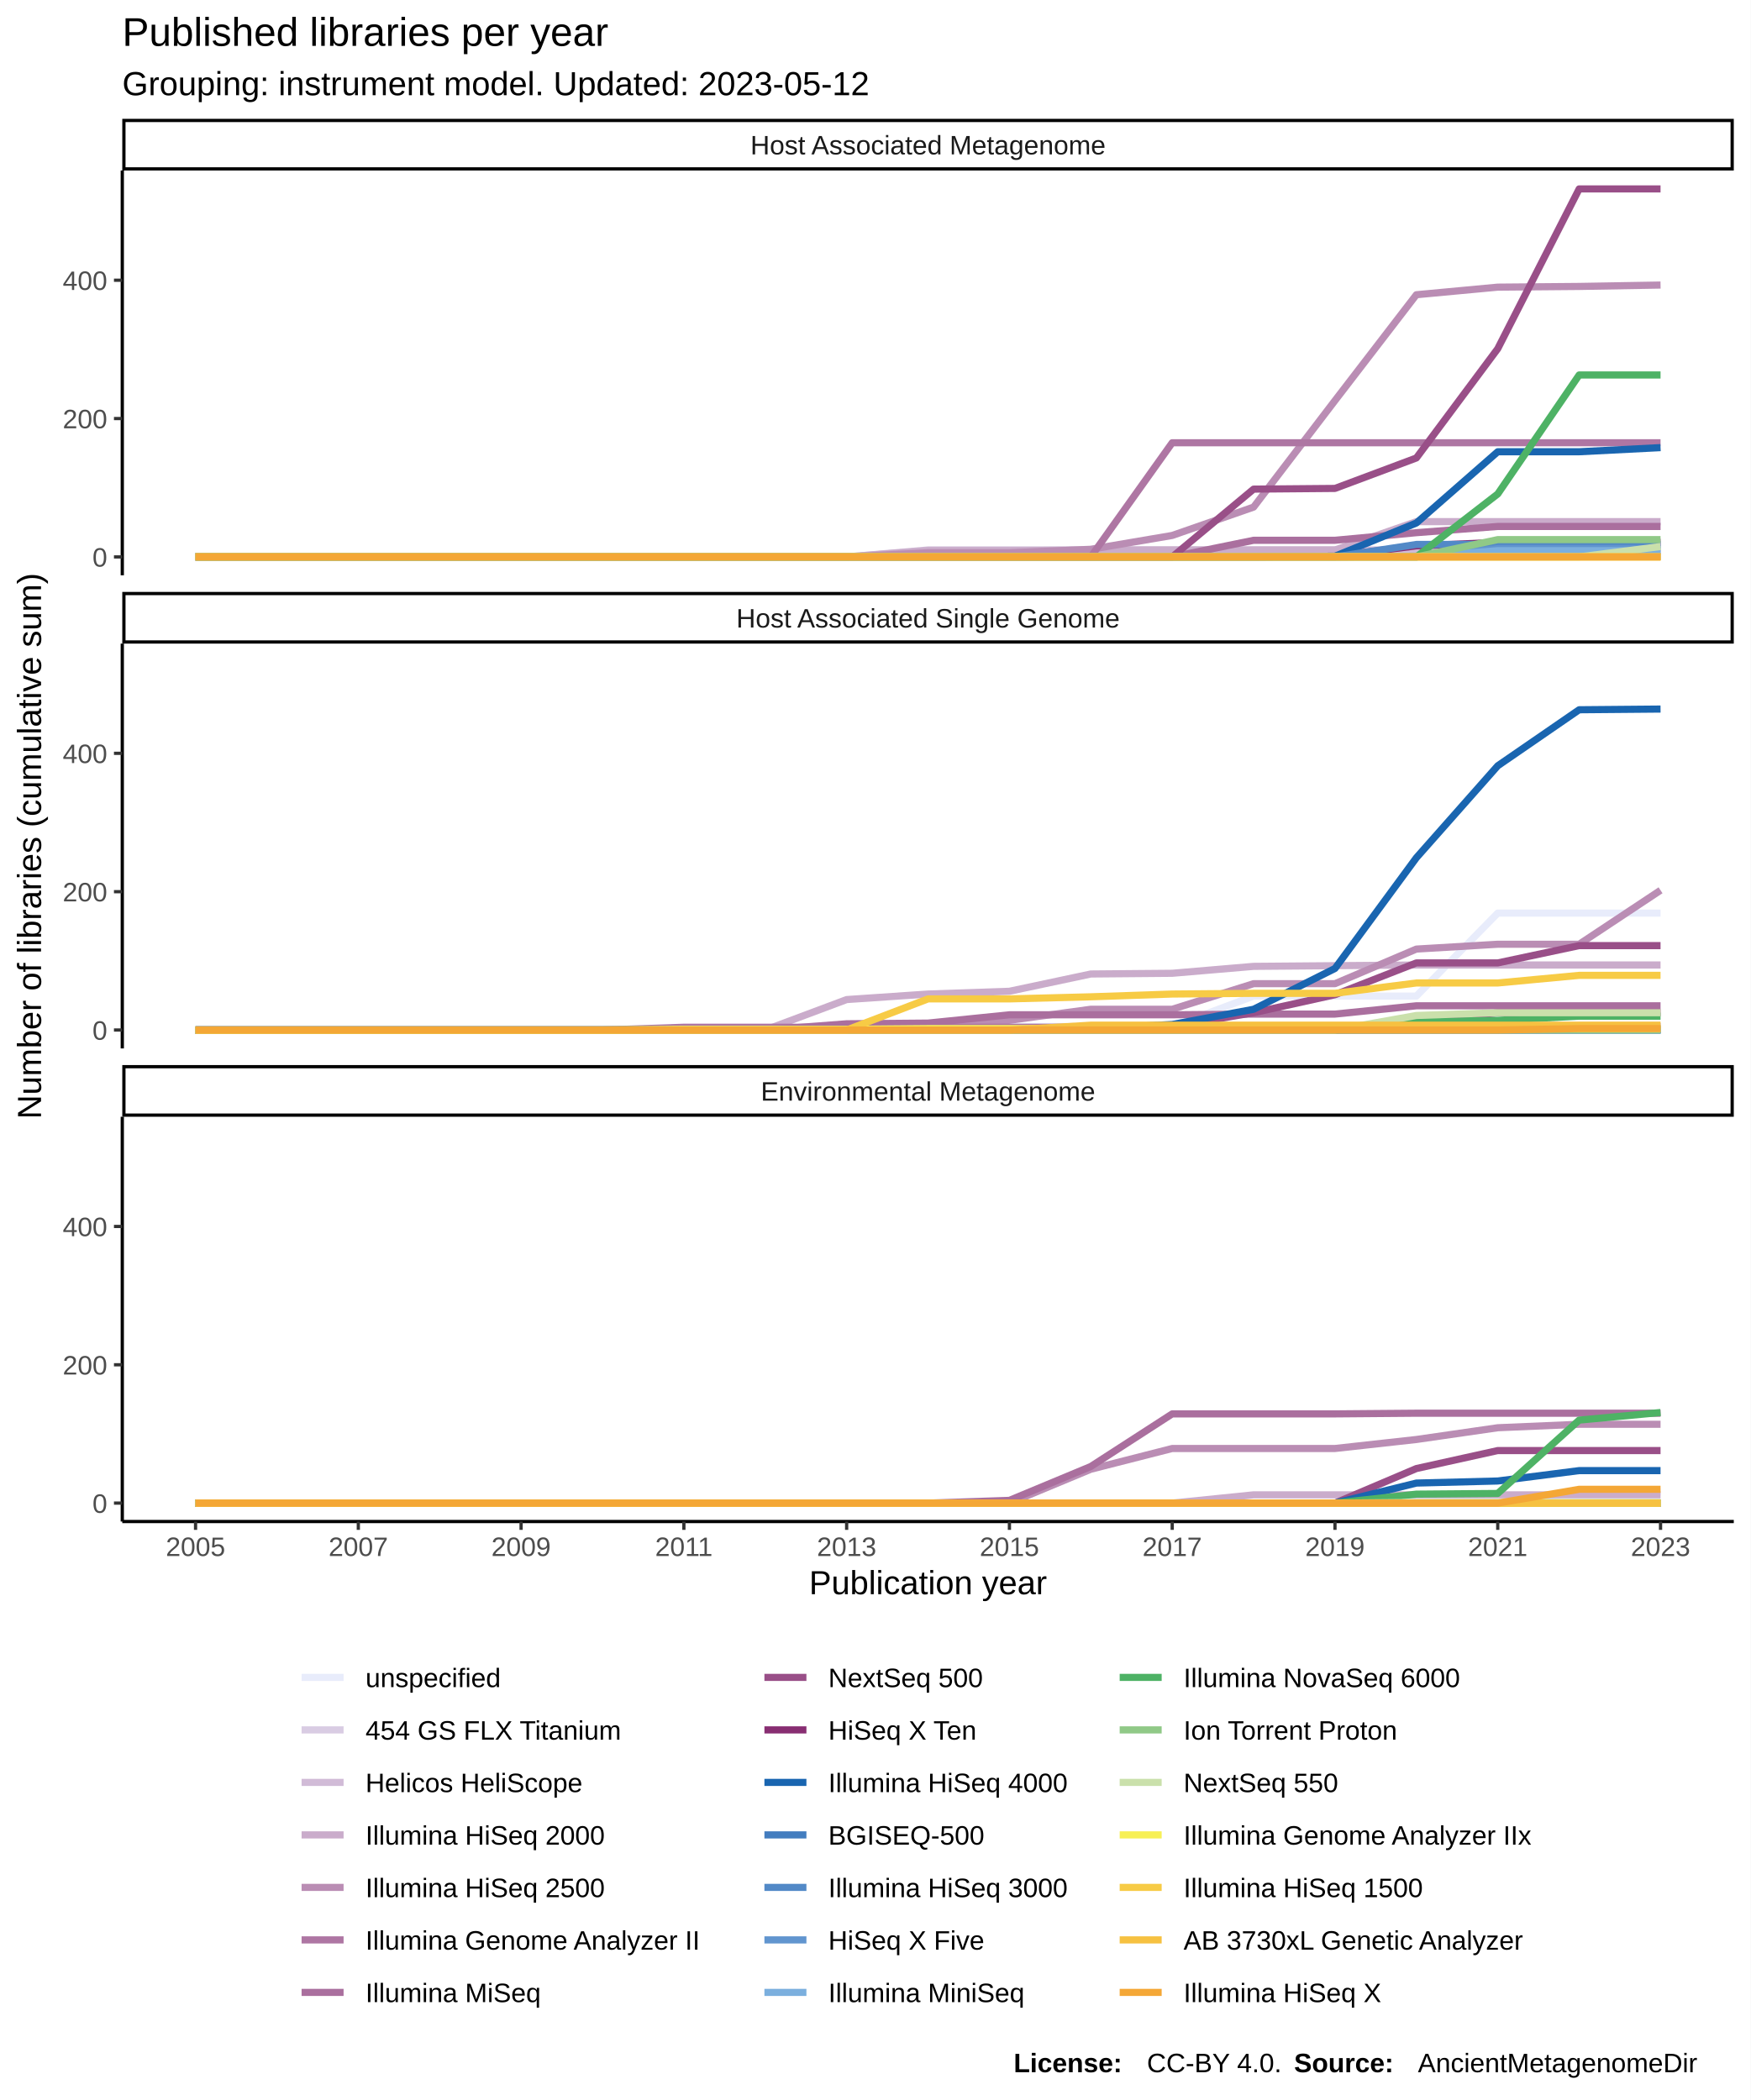
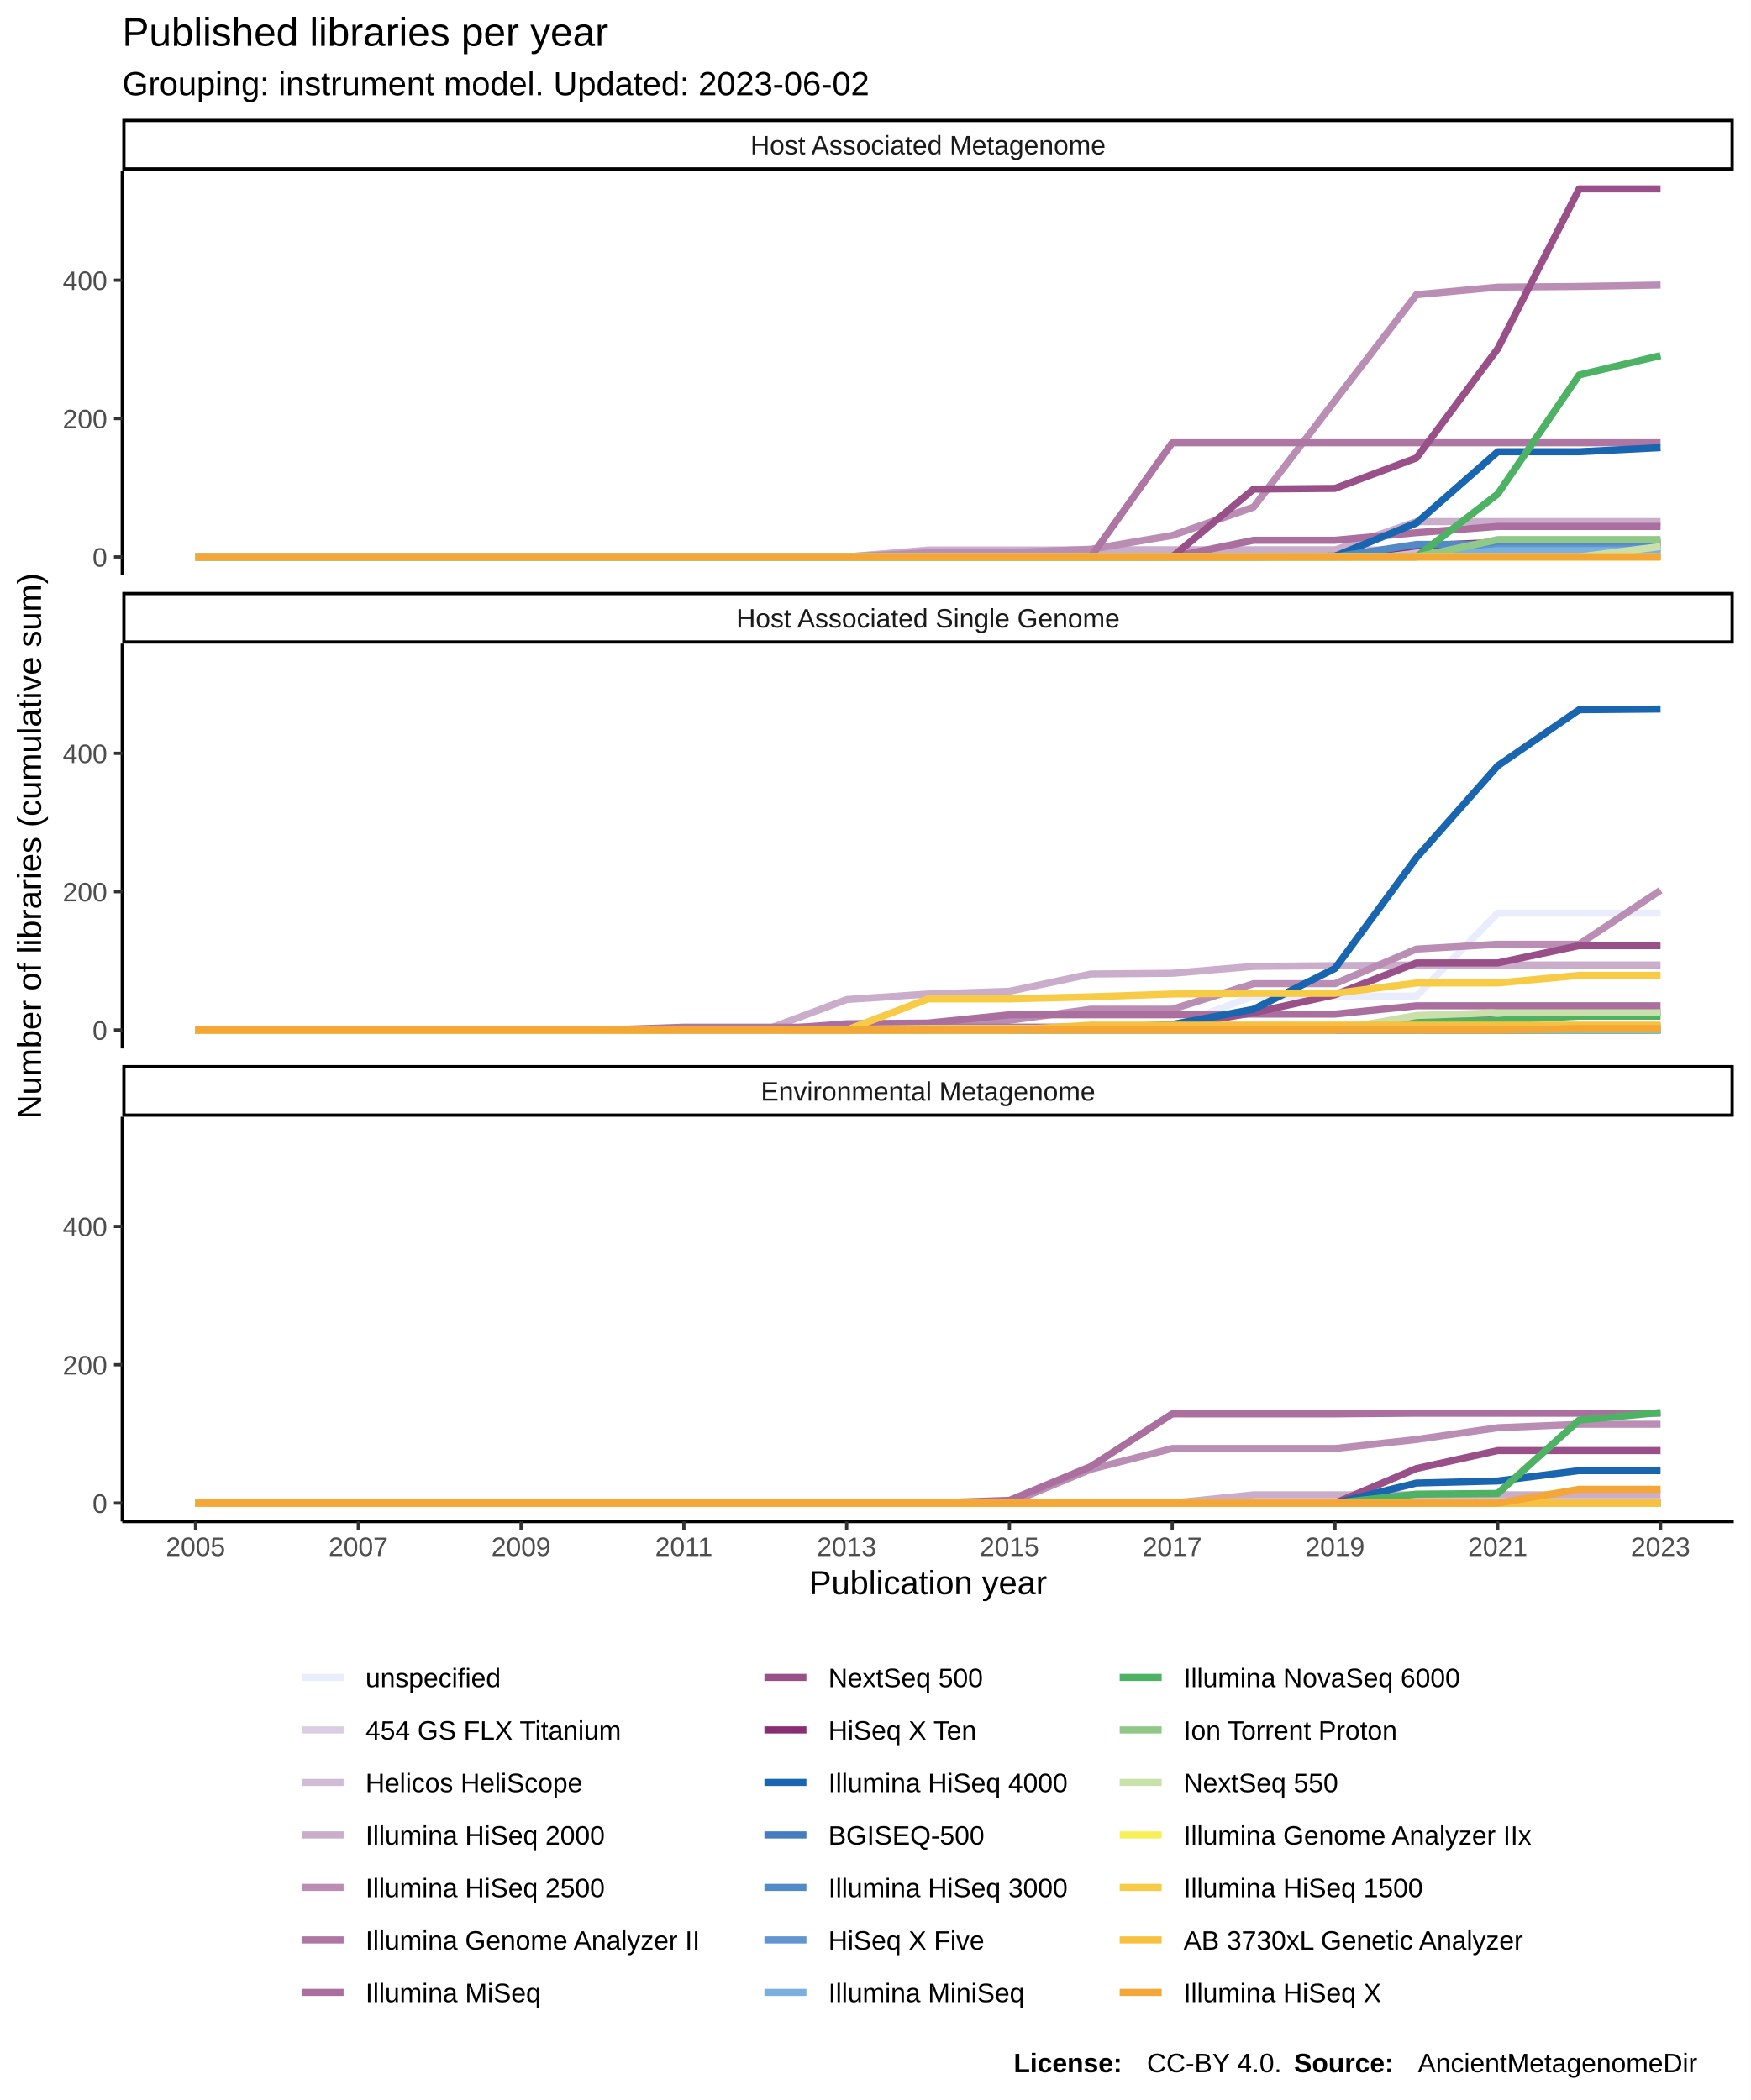
<svg xmlns="http://www.w3.org/2000/svg" class="svglite" width="576.00pt" height="691.20pt" viewBox="0 0 576.00 691.20">
  <defs>
    <style type="text/css">
    .svglite line, .svglite polyline, .svglite polygon, .svglite path, .svglite rect, .svglite circle {
      fill: none;
      stroke: #000000;
      stroke-linecap: round;
      stroke-linejoin: round;
      stroke-miterlimit: 10.00;
    }
  </style>
  </defs>
  <rect width="100%" height="100%" style="stroke: none; fill: #FFFFFF;" />
  <defs>
    <clipPath id="cpMC4wMHw1NzYuMDB8MC4wMHw2OTEuMjA=">
      <rect x="0.00" y="0.00" width="576.00" height="691.20" />
    </clipPath>
  </defs>
  <g clip-path="url(#cpMC4wMHw1NzYuMDB8MC4wMHw2OTEuMjA=)">
    <rect x="0.00" y="0.00" width="576.00" height="691.20" style="stroke-width: 1.07; stroke: #FFFFFF; fill: #FFFFFF;" />
  </g>
  <defs>
    <clipPath id="cpNDAuMjR8NTcwLjUyfDU2LjEyfDE4OS4zNQ==">
      <rect x="40.24" y="56.12" width="530.28" height="133.23" />
    </clipPath>
  </defs>
  <g clip-path="url(#cpNDAuMjR8NTcwLjUyfDU2LjEyfDE4OS4zNQ==)">
    <rect x="40.24" y="56.12" width="530.28" height="133.23" style="stroke-width: 1.07; stroke: none; fill: #FFFFFF;" />
    <polyline points="64.35,183.30 91.13,183.30 117.91,183.30 144.69,183.30 171.47,183.30 198.26,183.30 225.04,183.30 251.82,183.30 278.60,183.30 305.38,183.30 332.16,183.30 358.95,183.30 385.73,183.30 412.51,183.07 439.29,183.07 466.07,183.07 492.85,183.07 519.64,183.07 546.42,183.07 " style="stroke-width: 2.35; stroke: #E8ECFB; stroke-linecap: butt;" />
    <polyline points="64.35,183.30 91.13,183.30 117.91,183.30 144.69,183.30 171.47,183.30 198.26,183.30 225.04,183.30 251.82,183.30 278.60,183.30 305.38,183.07 332.16,183.07 358.95,183.07 385.73,183.07 412.51,183.07 439.29,183.07 466.07,183.07 492.85,183.07 519.64,183.07 546.42,183.07 " style="stroke-width: 2.35; stroke: #D9CCE3; stroke-linecap: butt;" />
    <polyline points="64.35,183.30 91.13,183.30 117.91,183.30 144.69,183.30 171.47,183.30 198.26,183.30 225.04,183.30 251.82,183.30 278.60,183.30 305.38,181.02 332.16,181.02 358.95,181.02 385.73,181.02 412.51,181.02 439.29,181.02 466.07,181.02 492.85,181.02 519.64,181.02 546.42,181.02 " style="stroke-width: 2.35; stroke: #D1BBD7; stroke-linecap: butt;" />
    <polyline points="64.35,183.30 91.13,183.30 117.91,183.30 144.69,183.30 171.47,183.30 198.26,183.30 225.04,183.30 251.82,183.30 278.60,183.30 305.38,181.25 332.16,181.25 358.95,181.02 385.73,181.02 412.51,181.02 439.29,181.02 466.07,171.69 492.85,171.69 519.64,171.69 546.42,171.69 " style="stroke-width: 2.35; stroke: #CAACCB; stroke-linecap: butt;" />
    <polyline points="64.35,183.30 91.13,183.30 117.91,183.30 144.69,183.30 171.47,183.30 198.26,183.30 225.04,183.30 251.82,183.30 278.60,183.30 305.38,181.93 332.16,181.93 358.95,180.79 385.73,176.24 412.51,166.91 439.29,131.84 466.07,97.01 492.85,94.51 519.64,94.28 546.42,93.82 " style="stroke-width: 2.35; stroke: #BA8DB4; stroke-linecap: butt;" />
    <polyline points="64.35,183.30 91.13,183.30 117.91,183.30 144.69,183.30 171.47,183.30 198.26,183.30 225.04,183.30 251.82,183.30 278.60,183.30 305.38,183.30 332.16,183.30 358.95,183.30 385.73,145.73 412.51,145.73 439.29,145.73 466.07,145.73 492.85,145.73 519.64,145.73 546.42,145.73 " style="stroke-width: 2.35; stroke: #AE76A3; stroke-linecap: butt;" />
    <polyline points="64.35,183.30 91.13,183.30 117.91,183.30 144.69,183.30 171.47,183.30 198.26,183.30 225.04,183.30 251.82,183.30 278.60,183.30 305.38,183.30 332.16,183.30 358.95,183.30 385.73,183.30 412.51,177.83 439.29,177.83 466.07,175.33 492.85,173.28 519.64,173.28 546.42,173.28 " style="stroke-width: 2.35; stroke: #AA6F9E; stroke-linecap: butt;" />
    <polyline points="64.35,183.30 91.13,183.30 117.91,183.30 144.69,183.30 171.47,183.30 198.26,183.30 225.04,183.30 251.82,183.30 278.60,183.30 305.38,183.30 332.16,183.30 358.95,183.30 385.73,183.30 412.51,160.99 439.29,160.76 466.07,150.74 492.85,114.77 519.64,62.18 546.42,62.18 " style="stroke-width: 2.35; stroke: #994F88; stroke-linecap: butt;" />
    <polyline points="64.35,183.30 91.13,183.30 117.91,183.30 144.69,183.30 171.47,183.30 198.26,183.30 225.04,183.30 251.82,183.30 278.60,183.30 305.38,183.30 332.16,183.30 358.95,183.30 385.73,183.30 412.51,183.30 439.29,183.07 466.07,179.66 492.85,178.52 519.64,178.52 546.42,178.52 " style="stroke-width: 2.35; stroke: #882E72; stroke-linecap: butt;" />
    <polyline points="64.35,183.30 91.13,183.30 117.91,183.30 144.69,183.30 171.47,183.30 198.26,183.30 225.04,183.30 251.82,183.30 278.60,183.30 305.38,183.30 332.16,183.30 358.95,183.30 385.73,183.30 412.51,183.30 439.29,183.07 466.07,172.14 492.85,148.69 519.64,148.69 546.42,147.33 " style="stroke-width: 2.35; stroke: #1965B0; stroke-linecap: butt;" />
    <polyline points="64.35,183.30 91.13,183.30 117.91,183.30 144.69,183.30 171.47,183.30 198.26,183.30 225.04,183.30 251.82,183.30 278.60,183.30 305.38,183.30 332.16,183.30 358.95,183.30 385.73,183.30 412.51,183.30 439.29,183.30 466.07,183.07 492.85,183.07 519.64,183.07 546.42,183.07 " style="stroke-width: 2.35; stroke: #437DBF; stroke-linecap: butt;" />
    <polyline points="64.35,183.30 91.13,183.30 117.91,183.30 144.69,183.30 171.47,183.30 198.26,183.30 225.04,183.30 251.82,183.30 278.60,183.30 305.38,183.30 332.16,183.30 358.95,183.30 385.73,183.30 412.51,183.30 439.29,183.30 466.07,179.20 492.85,179.20 519.64,179.20 546.42,179.20 " style="stroke-width: 2.35; stroke: #5289C7; stroke-linecap: butt;" />
    <polyline points="64.35,183.30 91.13,183.30 117.91,183.30 144.69,183.30 171.47,183.30 198.26,183.30 225.04,183.30 251.82,183.30 278.60,183.30 305.38,183.30 332.16,183.30 358.95,183.30 385.73,183.30 412.51,183.30 439.29,183.30 466.07,183.30 492.85,180.57 519.64,180.57 546.42,180.57 " style="stroke-width: 2.35; stroke: #6195CF; stroke-linecap: butt;" />
    <polyline points="64.35,183.30 91.13,183.30 117.91,183.30 144.69,183.30 171.47,183.30 198.26,183.30 225.04,183.30 251.82,183.30 278.60,183.30 305.38,183.30 332.16,183.30 358.95,183.30 385.73,183.30 412.51,183.30 439.29,183.30 466.07,183.30 492.85,181.25 519.64,181.25 546.42,181.25 " style="stroke-width: 2.35; stroke: #7BAFDE; stroke-linecap: butt;" />
-     <polyline points="64.35,183.30 91.13,183.30 117.91,183.30 144.69,183.30 171.47,183.30 198.26,183.30 225.04,183.30 251.82,183.30 278.60,183.30 305.38,183.30 332.16,183.30 358.95,183.30 385.73,183.30 412.51,183.30 439.29,183.30 466.07,183.30 492.85,162.58 519.64,123.42 546.42,123.42 " style="stroke-width: 2.35; stroke: #4EB265; stroke-linecap: butt;" />
+     <polyline points="64.35,183.30 91.13,183.30 117.91,183.30 144.69,183.30 171.47,183.30 198.26,183.30 225.04,183.30 251.82,183.30 278.60,183.30 305.38,183.30 332.16,183.30 358.95,183.30 385.73,183.30 412.51,183.30 439.29,183.30 466.07,183.30 492.85,162.58 519.64,123.42 546.42,117.05 " style="stroke-width: 2.35; stroke: #4EB265; stroke-linecap: butt;" />
    <polyline points="64.35,183.30 91.13,183.30 117.91,183.30 144.69,183.30 171.47,183.30 198.26,183.30 225.04,183.30 251.82,183.30 278.60,183.30 305.38,183.30 332.16,183.30 358.95,183.30 385.73,183.30 412.51,183.30 439.29,183.30 466.07,183.30 492.85,177.61 519.64,177.61 546.42,177.61 " style="stroke-width: 2.35; stroke: #90C987; stroke-linecap: butt;" />
    <polyline points="64.35,183.30 91.13,183.30 117.91,183.30 144.69,183.30 171.47,183.30 198.26,183.30 225.04,183.30 251.82,183.30 278.60,183.30 305.38,183.30 332.16,183.30 358.95,183.30 385.73,183.30 412.51,183.30 439.29,183.30 466.07,183.30 492.85,183.30 519.64,183.30 546.42,179.88 " style="stroke-width: 2.35; stroke: #CAE0AB; stroke-linecap: butt;" />
    <polyline points="64.35,183.30 91.13,183.30 117.91,183.30 144.69,183.30 171.47,183.30 198.26,183.30 225.04,183.30 251.82,183.30 278.60,183.30 305.38,183.30 332.16,183.30 358.95,183.30 385.73,183.30 412.51,183.30 439.29,183.30 466.07,183.30 492.85,183.30 519.64,183.30 546.42,183.30 " style="stroke-width: 2.35; stroke: #F7F056; stroke-linecap: butt;" />
    <polyline points="64.35,183.30 91.13,183.30 117.91,183.30 144.69,183.30 171.47,183.30 198.26,183.30 225.04,183.30 251.82,183.30 278.60,183.30 305.38,183.30 332.16,183.30 358.95,183.30 385.73,183.30 412.51,183.30 439.29,183.30 466.07,183.30 492.85,183.30 519.64,183.30 546.42,183.30 " style="stroke-width: 2.35; stroke: #F7CB45; stroke-linecap: butt;" />
    <polyline points="64.35,183.30 91.13,183.30 117.91,183.30 144.69,183.30 171.47,183.30 198.26,183.30 225.04,183.30 251.82,183.30 278.60,183.30 305.38,183.30 332.16,183.30 358.95,183.30 385.73,183.30 412.51,183.30 439.29,183.30 466.07,183.30 492.85,183.30 519.64,183.30 546.42,183.30 " style="stroke-width: 2.35; stroke: #F6C141; stroke-linecap: butt;" />
    <polyline points="64.35,183.30 91.13,183.30 117.91,183.30 144.69,183.30 171.47,183.30 198.26,183.30 225.04,183.30 251.82,183.30 278.60,183.30 305.38,183.30 332.16,183.30 358.95,183.30 385.73,183.30 412.51,183.30 439.29,183.30 466.07,183.30 492.85,183.30 519.64,183.30 546.42,183.30 " style="stroke-width: 2.35; stroke: #F4A736; stroke-linecap: butt;" />
  </g>
  <g clip-path="url(#cpMC4wMHw1NzYuMDB8MC4wMHw2OTEuMjA=)">
</g>
  <defs>
    <clipPath id="cpNDAuMjR8NTcwLjUyfDIxMS44NHwzNDUuMDg=">
      <rect x="40.24" y="211.84" width="530.28" height="133.23" />
    </clipPath>
  </defs>
  <g clip-path="url(#cpNDAuMjR8NTcwLjUyfDIxMS44NHwzNDUuMDg=)">
    <rect x="40.24" y="211.84" width="530.28" height="133.23" style="stroke-width: 1.07; stroke: none; fill: #FFFFFF;" />
    <polyline points="64.35,338.79 91.13,338.79 117.91,338.79 144.69,338.79 171.47,338.79 198.26,338.79 225.04,338.79 251.82,338.56 278.60,337.88 305.38,337.88 332.16,337.88 358.95,337.88 385.73,337.88 412.51,327.86 439.29,327.86 466.07,327.86 492.85,300.54 519.64,300.54 546.42,300.54 " style="stroke-width: 2.35; stroke: #E8ECFB; stroke-linecap: butt;" />
    <polyline points="64.35,339.02 91.13,339.02 117.91,339.02 144.69,339.02 171.47,339.02 198.26,339.02 225.04,339.02 251.82,339.02 278.60,339.02 305.38,339.02 332.16,339.02 358.95,339.02 385.73,339.02 412.51,339.02 439.29,339.02 466.07,339.02 492.85,339.02 519.64,339.02 546.42,339.02 " style="stroke-width: 2.35; stroke: #D9CCE3; stroke-linecap: butt;" />
    <polyline points="64.35,339.02 91.13,339.02 117.91,339.02 144.69,339.02 171.47,339.02 198.26,339.02 225.04,339.02 251.82,339.02 278.60,339.02 305.38,339.02 332.16,339.02 358.95,339.02 385.73,339.02 412.51,339.02 439.29,339.02 466.07,339.02 492.85,339.02 519.64,339.02 546.42,339.02 " style="stroke-width: 2.35; stroke: #D1BBD7; stroke-linecap: butt;" />
    <polyline points="64.35,339.02 91.13,339.02 117.91,339.02 144.69,339.02 171.47,339.02 198.26,339.02 225.04,339.02 251.82,339.02 278.60,329.00 305.38,327.18 332.16,326.27 358.95,320.58 385.73,320.35 412.51,318.07 439.29,317.85 466.07,317.62 492.85,317.62 519.64,317.62 546.42,317.62 " style="stroke-width: 2.35; stroke: #CAACCB; stroke-linecap: butt;" />
    <polyline points="64.35,339.02 91.13,339.02 117.91,339.02 144.69,339.02 171.47,339.02 198.26,339.02 225.04,339.02 251.82,339.02 278.60,339.02 305.38,339.02 332.16,335.83 358.95,332.19 385.73,332.19 412.51,323.77 439.29,323.77 466.07,312.38 492.85,310.79 519.64,310.79 546.42,293.03 " style="stroke-width: 2.35; stroke: #BA8DB4; stroke-linecap: butt;" />
    <polyline points="64.35,339.02 91.13,339.02 117.91,339.02 144.69,339.02 171.47,339.02 198.26,339.02 225.04,338.11 251.82,338.11 278.60,338.11 305.38,338.11 332.16,338.11 358.95,338.11 385.73,338.11 412.51,338.11 439.29,338.11 466.07,337.88 492.85,337.88 519.64,337.88 546.42,337.88 " style="stroke-width: 2.35; stroke: #AE76A3; stroke-linecap: butt;" />
    <polyline points="64.35,339.02 91.13,339.02 117.91,339.02 144.69,339.02 171.47,339.02 198.26,339.02 225.04,339.02 251.82,339.02 278.60,336.97 305.38,336.74 332.16,334.01 358.95,334.01 385.73,334.01 412.51,333.78 439.29,333.78 466.07,331.05 492.85,331.05 519.64,331.05 546.42,331.05 " style="stroke-width: 2.35; stroke: #AA6F9E; stroke-linecap: butt;" />
    <polyline points="64.35,339.02 91.13,339.02 117.91,339.02 144.69,339.02 171.47,339.02 198.26,339.02 225.04,339.02 251.82,339.02 278.60,339.02 305.38,339.02 332.16,339.02 358.95,338.34 385.73,337.88 412.51,333.33 439.29,327.41 466.07,316.94 492.85,316.94 519.64,311.24 546.42,311.24 " style="stroke-width: 2.35; stroke: #994F88; stroke-linecap: butt;" />
    <polyline points="64.35,339.02 91.13,339.02 117.91,339.02 144.69,339.02 171.47,339.02 198.26,339.02 225.04,339.02 251.82,339.02 278.60,339.02 305.38,339.02 332.16,339.02 358.95,339.02 385.73,339.02 412.51,339.02 439.29,339.02 466.07,336.29 492.85,333.33 519.64,333.33 546.42,333.33 " style="stroke-width: 2.35; stroke: #882E72; stroke-linecap: butt;" />
    <polyline points="64.35,339.02 91.13,339.02 117.91,339.02 144.69,339.02 171.47,339.02 198.26,339.02 225.04,339.02 251.82,339.02 278.60,339.02 305.38,339.02 332.16,339.02 358.95,338.56 385.73,337.20 412.51,332.19 439.29,318.76 466.07,282.33 492.85,252.05 519.64,233.61 546.42,233.38 " style="stroke-width: 2.35; stroke: #1965B0; stroke-linecap: butt;" />
    <polyline points="64.35,339.02 91.13,339.02 117.91,339.02 144.69,339.02 171.47,339.02 198.26,339.02 225.04,339.02 251.82,339.02 278.60,339.02 305.38,339.02 332.16,339.02 358.95,339.02 385.73,339.02 412.51,339.02 439.29,339.02 466.07,338.79 492.85,338.79 519.64,338.79 546.42,338.79 " style="stroke-width: 2.35; stroke: #437DBF; stroke-linecap: butt;" />
    <polyline points="64.35,339.02 91.13,339.02 117.91,339.02 144.69,339.02 171.47,339.02 198.26,339.02 225.04,339.02 251.82,339.02 278.60,339.02 305.38,339.02 332.16,339.02 358.95,339.02 385.73,339.02 412.51,339.02 439.29,339.02 466.07,339.02 492.85,339.02 519.64,339.02 546.42,339.02 " style="stroke-width: 2.35; stroke: #5289C7; stroke-linecap: butt;" />
    <polyline points="64.35,339.02 91.13,339.02 117.91,339.02 144.69,339.02 171.47,339.02 198.26,339.02 225.04,339.02 251.82,339.02 278.60,339.02 305.38,339.02 332.16,339.02 358.95,339.02 385.73,339.02 412.51,339.02 439.29,339.02 466.07,339.02 492.85,339.02 519.64,339.02 546.42,339.02 " style="stroke-width: 2.35; stroke: #6195CF; stroke-linecap: butt;" />
    <polyline points="64.35,339.02 91.13,339.02 117.91,339.02 144.69,339.02 171.47,339.02 198.26,339.02 225.04,339.02 251.82,339.02 278.60,339.02 305.38,339.02 332.16,339.02 358.95,339.02 385.73,339.02 412.51,339.02 439.29,339.02 466.07,339.02 492.85,338.56 519.64,338.56 546.42,338.56 " style="stroke-width: 2.35; stroke: #7BAFDE; stroke-linecap: butt;" />
    <polyline points="64.35,339.02 91.13,339.02 117.91,339.02 144.69,339.02 171.47,339.02 198.26,339.02 225.04,339.02 251.82,339.02 278.60,339.02 305.38,339.02 332.16,339.02 358.95,339.02 385.73,339.02 412.51,339.02 439.29,339.02 466.07,336.29 492.85,335.83 519.64,334.47 546.42,334.47 " style="stroke-width: 2.35; stroke: #4EB265; stroke-linecap: butt;" />
    <polyline points="64.35,339.02 91.13,339.02 117.91,339.02 144.69,339.02 171.47,339.02 198.26,339.02 225.04,339.02 251.82,339.02 278.60,339.02 305.38,339.02 332.16,339.02 358.95,339.02 385.73,339.02 412.51,339.02 439.29,339.02 466.07,339.02 492.85,339.02 519.64,339.02 546.42,339.02 " style="stroke-width: 2.35; stroke: #90C987; stroke-linecap: butt;" />
    <polyline points="64.35,339.02 91.13,339.02 117.91,339.02 144.69,339.02 171.47,339.02 198.26,339.02 225.04,339.02 251.82,339.02 278.60,339.02 305.38,339.02 332.16,339.02 358.95,339.02 385.73,339.02 412.51,339.02 439.29,339.02 466.07,334.24 492.85,333.33 519.64,333.33 546.42,333.33 " style="stroke-width: 2.35; stroke: #CAE0AB; stroke-linecap: butt;" />
    <polyline points="64.35,339.02 91.13,339.02 117.91,339.02 144.69,339.02 171.47,339.02 198.26,339.02 225.04,338.79 251.82,338.79 278.60,338.79 305.38,338.56 332.16,338.56 358.95,338.56 385.73,338.56 412.51,338.56 439.29,338.56 466.07,338.56 492.85,338.56 519.64,338.56 546.42,338.56 " style="stroke-width: 2.35; stroke: #F7F056; stroke-linecap: butt;" />
    <polyline points="64.35,339.02 91.13,339.02 117.91,339.02 144.69,339.02 171.47,339.02 198.26,339.02 225.04,339.02 251.82,339.02 278.60,339.02 305.38,328.78 332.16,328.78 358.95,328.09 385.73,327.18 412.51,326.95 439.29,326.95 466.07,323.54 492.85,323.54 519.64,321.03 546.42,321.03 " style="stroke-width: 2.35; stroke: #F7CB45; stroke-linecap: butt;" />
    <polyline points="64.35,339.02 91.13,339.02 117.91,339.02 144.69,339.02 171.47,339.02 198.26,339.02 225.04,339.02 251.82,339.02 278.60,339.02 305.38,339.02 332.16,339.02 358.95,337.43 385.73,337.43 412.51,337.43 439.29,337.43 466.07,337.43 492.85,337.43 519.64,337.43 546.42,337.43 " style="stroke-width: 2.35; stroke: #F6C141; stroke-linecap: butt;" />
    <polyline points="64.35,339.02 91.13,339.02 117.91,339.02 144.69,339.02 171.47,339.02 198.26,339.02 225.04,339.02 251.82,339.02 278.60,339.02 305.38,339.02 332.16,339.02 358.95,339.02 385.73,339.02 412.51,339.02 439.29,339.02 466.07,339.02 492.85,339.02 519.64,338.56 546.42,338.56 " style="stroke-width: 2.35; stroke: #F4A736; stroke-linecap: butt;" />
  </g>
  <g clip-path="url(#cpMC4wMHw1NzYuMDB8MC4wMHw2OTEuMjA=)">
</g>
  <defs>
    <clipPath id="cpNDAuMjR8NTcwLjUyfDM2Ny41N3w1MDAuODA=">
      <rect x="40.24" y="367.57" width="530.28" height="133.23" />
    </clipPath>
  </defs>
  <g clip-path="url(#cpNDAuMjR8NTcwLjUyfDM2Ny41N3w1MDAuODA=)">
    <rect x="40.24" y="367.57" width="530.28" height="133.23" style="stroke-width: 1.07; stroke: none; fill: #FFFFFF;" />
-     <polyline points="64.35,494.74 91.13,494.74 117.91,494.74 144.69,494.74 171.47,494.74 198.26,494.74 225.04,494.74 251.82,494.74 278.60,494.74 305.38,494.74 332.16,494.74 358.95,494.74 385.73,494.74 412.51,494.74 439.29,494.74 466.07,494.74 492.85,494.74 519.64,491.10 546.42,491.10 " style="stroke-width: 2.35; stroke: #E8ECFB; stroke-linecap: butt;" />
+     <polyline points="64.35,494.74 91.13,494.74 117.91,494.74 144.69,494.74 171.47,494.74 198.26,494.74 225.04,494.74 251.82,494.74 278.60,494.74 305.38,494.74 332.16,494.74 358.95,494.74 385.73,494.74 412.51,494.74 439.29,494.74 466.07,494.74 492.85,494.74 519.64,490.87 546.42,490.87 " style="stroke-width: 2.35; stroke: #E8ECFB; stroke-linecap: butt;" />
    <polyline points="64.35,494.74 91.13,494.74 117.91,494.74 144.69,494.74 171.47,494.74 198.26,494.74 225.04,494.74 251.82,494.74 278.60,494.74 305.38,494.74 332.16,494.74 358.95,494.74 385.73,494.74 412.51,494.74 439.29,494.74 466.07,494.74 492.85,494.74 519.64,494.74 546.42,494.74 " style="stroke-width: 2.35; stroke: #D9CCE3; stroke-linecap: butt;" />
    <polyline points="64.35,494.74 91.13,494.74 117.91,494.74 144.69,494.74 171.47,494.74 198.26,494.74 225.04,494.74 251.82,494.74 278.60,494.74 305.38,494.74 332.16,494.74 358.95,494.74 385.73,494.74 412.51,494.74 439.29,494.74 466.07,494.74 492.85,494.74 519.64,494.74 546.42,494.74 " style="stroke-width: 2.35; stroke: #D1BBD7; stroke-linecap: butt;" />
    <polyline points="64.35,494.74 91.13,494.74 117.91,494.74 144.69,494.74 171.47,494.74 198.26,494.74 225.04,494.74 251.82,494.74 278.60,494.74 305.38,494.74 332.16,494.74 358.95,494.74 385.73,494.74 412.51,492.01 439.29,492.01 466.07,492.01 492.85,492.01 519.64,492.01 546.42,492.01 " style="stroke-width: 2.35; stroke: #CAACCB; stroke-linecap: butt;" />
    <polyline points="64.35,494.74 91.13,494.74 117.91,494.74 144.69,494.74 171.47,494.74 198.26,494.74 225.04,494.74 251.82,494.74 278.60,494.74 305.38,494.74 332.16,494.74 358.95,483.59 385.73,476.76 412.51,476.76 439.29,476.76 466.07,473.80 492.85,469.93 519.64,468.79 546.42,468.79 " style="stroke-width: 2.35; stroke: #BA8DB4; stroke-linecap: butt;" />
    <polyline points="64.35,494.74 91.13,494.74 117.91,494.74 144.69,494.74 171.47,494.74 198.26,494.74 225.04,494.74 251.82,494.74 278.60,494.74 305.38,494.74 332.16,494.74 358.95,494.74 385.73,494.74 412.51,494.74 439.29,494.74 466.07,494.74 492.85,494.74 519.64,494.74 546.42,494.74 " style="stroke-width: 2.35; stroke: #AE76A3; stroke-linecap: butt;" />
    <polyline points="64.35,494.74 91.13,494.74 117.91,494.74 144.69,494.74 171.47,494.74 198.26,494.74 225.04,494.74 251.82,494.74 278.60,494.74 305.38,494.74 332.16,493.83 358.95,482.68 385.73,465.37 412.51,465.37 439.29,465.37 466.07,465.15 492.85,465.15 519.64,465.15 546.42,465.15 " style="stroke-width: 2.35; stroke: #AA6F9E; stroke-linecap: butt;" />
    <polyline points="64.35,494.74 91.13,494.74 117.91,494.74 144.69,494.74 171.47,494.74 198.26,494.74 225.04,494.74 251.82,494.74 278.60,494.74 305.38,494.74 332.16,494.74 358.95,494.74 385.73,494.74 412.51,494.74 439.29,494.74 466.07,483.36 492.85,477.44 519.64,477.44 546.42,477.44 " style="stroke-width: 2.35; stroke: #994F88; stroke-linecap: butt;" />
    <polyline points="64.35,494.74 91.13,494.74 117.91,494.74 144.69,494.74 171.47,494.74 198.26,494.74 225.04,494.74 251.82,494.74 278.60,494.74 305.38,494.74 332.16,494.74 358.95,494.74 385.73,494.74 412.51,494.74 439.29,494.74 466.07,494.74 492.85,494.74 519.64,494.74 546.42,494.74 " style="stroke-width: 2.35; stroke: #882E72; stroke-linecap: butt;" />
    <polyline points="64.35,494.74 91.13,494.74 117.91,494.74 144.69,494.74 171.47,494.74 198.26,494.74 225.04,494.74 251.82,494.74 278.60,494.74 305.38,494.74 332.16,494.74 358.95,494.74 385.73,494.74 412.51,494.74 439.29,494.74 466.07,488.14 492.85,487.46 519.64,484.04 546.42,484.04 " style="stroke-width: 2.35; stroke: #1965B0; stroke-linecap: butt;" />
    <polyline points="64.35,494.74 91.13,494.74 117.91,494.74 144.69,494.74 171.47,494.74 198.26,494.74 225.04,494.74 251.82,494.74 278.60,494.74 305.38,494.74 332.16,494.74 358.95,494.74 385.73,494.74 412.51,494.74 439.29,494.74 466.07,494.74 492.85,494.74 519.64,494.74 546.42,494.74 " style="stroke-width: 2.35; stroke: #437DBF; stroke-linecap: butt;" />
    <polyline points="64.35,494.74 91.13,494.74 117.91,494.74 144.69,494.74 171.47,494.74 198.26,494.74 225.04,494.74 251.82,494.74 278.60,494.74 305.38,494.74 332.16,494.74 358.95,494.74 385.73,494.74 412.51,494.74 439.29,494.74 466.07,494.74 492.85,494.74 519.64,494.74 546.42,494.74 " style="stroke-width: 2.35; stroke: #5289C7; stroke-linecap: butt;" />
    <polyline points="64.35,494.74 91.13,494.74 117.91,494.74 144.69,494.74 171.47,494.74 198.26,494.74 225.04,494.74 251.82,494.74 278.60,494.74 305.38,494.74 332.16,494.74 358.95,494.74 385.73,494.74 412.51,494.74 439.29,494.74 466.07,494.74 492.85,494.74 519.64,494.74 546.42,494.74 " style="stroke-width: 2.35; stroke: #6195CF; stroke-linecap: butt;" />
    <polyline points="64.35,494.74 91.13,494.74 117.91,494.74 144.69,494.74 171.47,494.74 198.26,494.74 225.04,494.74 251.82,494.74 278.60,494.74 305.38,494.74 332.16,494.74 358.95,494.74 385.73,494.74 412.51,494.74 439.29,494.74 466.07,494.74 492.85,494.74 519.64,494.74 546.42,494.74 " style="stroke-width: 2.35; stroke: #7BAFDE; stroke-linecap: butt;" />
    <polyline points="64.35,494.74 91.13,494.74 117.91,494.74 144.69,494.74 171.47,494.74 198.26,494.74 225.04,494.74 251.82,494.74 278.60,494.74 305.38,494.74 332.16,494.74 358.95,494.74 385.73,494.74 412.51,494.74 439.29,494.74 466.07,491.78 492.85,491.56 519.64,467.42 546.42,464.92 " style="stroke-width: 2.35; stroke: #4EB265; stroke-linecap: butt;" />
    <polyline points="64.35,494.74 91.13,494.74 117.91,494.74 144.69,494.74 171.47,494.74 198.26,494.74 225.04,494.74 251.82,494.74 278.60,494.74 305.38,494.74 332.16,494.74 358.95,494.74 385.73,494.74 412.51,494.74 439.29,494.74 466.07,494.74 492.85,494.74 519.64,494.74 546.42,494.74 " style="stroke-width: 2.35; stroke: #90C987; stroke-linecap: butt;" />
    <polyline points="64.35,494.74 91.13,494.74 117.91,494.74 144.69,494.74 171.47,494.74 198.26,494.74 225.04,494.74 251.82,494.74 278.60,494.74 305.38,494.74 332.16,494.74 358.95,494.74 385.73,494.74 412.51,494.74 439.29,494.74 466.07,494.51 492.85,494.51 519.64,494.51 546.42,494.51 " style="stroke-width: 2.35; stroke: #CAE0AB; stroke-linecap: butt;" />
    <polyline points="64.35,494.74 91.13,494.74 117.91,494.74 144.69,494.74 171.47,494.74 198.26,494.74 225.04,494.74 251.82,494.74 278.60,494.74 305.38,494.74 332.16,494.74 358.95,494.74 385.73,494.74 412.51,494.74 439.29,494.74 466.07,494.74 492.85,494.74 519.64,494.74 546.42,494.74 " style="stroke-width: 2.35; stroke: #F7F056; stroke-linecap: butt;" />
    <polyline points="64.35,494.74 91.13,494.74 117.91,494.74 144.69,494.74 171.47,494.74 198.26,494.74 225.04,494.74 251.82,494.74 278.60,494.74 305.38,494.74 332.16,494.74 358.95,494.74 385.73,494.74 412.51,494.74 439.29,494.74 466.07,494.74 492.85,494.74 519.64,494.74 546.42,494.74 " style="stroke-width: 2.35; stroke: #F7CB45; stroke-linecap: butt;" />
    <polyline points="64.35,494.74 91.13,494.74 117.91,494.74 144.69,494.74 171.47,494.74 198.26,494.74 225.04,494.74 251.82,494.74 278.60,494.74 305.38,494.74 332.16,494.74 358.95,494.74 385.73,494.74 412.51,494.74 439.29,494.74 466.07,494.74 492.85,494.74 519.64,494.74 546.42,494.74 " style="stroke-width: 2.35; stroke: #F6C141; stroke-linecap: butt;" />
    <polyline points="64.35,494.74 91.13,494.74 117.91,494.74 144.69,494.74 171.47,494.74 198.26,494.74 225.04,494.74 251.82,494.74 278.60,494.74 305.38,494.74 332.16,494.74 358.95,494.74 385.73,494.74 412.51,494.74 439.29,494.74 466.07,494.74 492.85,494.74 519.64,490.19 546.42,490.19 " style="stroke-width: 2.35; stroke: #F4A736; stroke-linecap: butt;" />
  </g>
  <g clip-path="url(#cpMC4wMHw1NzYuMDB8MC4wMHw2OTEuMjA=)">
</g>
  <defs>
    <clipPath id="cpNDAuMjR8NTcwLjUyfDM1MC41NnwzNjcuNTc=">
      <rect x="40.24" y="350.56" width="530.28" height="17.01" />
    </clipPath>
  </defs>
  <g clip-path="url(#cpNDAuMjR8NTcwLjUyfDM1MC41NnwzNjcuNTc=)">
    <rect x="40.24" y="350.56" width="530.28" height="17.01" style="stroke-width: 2.13; fill: #FFFFFF;" />
    <text x="305.38" y="362.27" text-anchor="middle" style="font-size: 8.80px; fill: #1A1A1A; font-family: Liberation Sans;" textLength="124.59px" lengthAdjust="spacingAndGlyphs">Environmental Metagenome</text>
  </g>
  <g clip-path="url(#cpMC4wMHw1NzYuMDB8MC4wMHw2OTEuMjA=)">
</g>
  <defs>
    <clipPath id="cpNDAuMjR8NTcwLjUyfDE5NC44M3wyMTEuODQ=">
      <rect x="40.24" y="194.83" width="530.28" height="17.01" />
    </clipPath>
  </defs>
  <g clip-path="url(#cpNDAuMjR8NTcwLjUyfDE5NC44M3wyMTEuODQ=)">
    <rect x="40.24" y="194.83" width="530.28" height="17.01" style="stroke-width: 2.13; fill: #FFFFFF;" />
    <text x="305.38" y="206.55" text-anchor="middle" style="font-size: 8.80px; fill: #1A1A1A; font-family: Liberation Sans;" textLength="140.36px" lengthAdjust="spacingAndGlyphs">Host Associated Single Genome</text>
  </g>
  <g clip-path="url(#cpMC4wMHw1NzYuMDB8MC4wMHw2OTEuMjA=)">
</g>
  <defs>
    <clipPath id="cpNDAuMjR8NTcwLjUyfDM5LjExfDU2LjEy">
      <rect x="40.24" y="39.11" width="530.28" height="17.01" />
    </clipPath>
  </defs>
  <g clip-path="url(#cpNDAuMjR8NTcwLjUyfDM5LjExfDU2LjEy)">
    <rect x="40.24" y="39.11" width="530.28" height="17.01" style="stroke-width: 2.13; fill: #FFFFFF;" />
    <text x="305.38" y="50.82" text-anchor="middle" style="font-size: 8.80px; fill: #1A1A1A; font-family: Liberation Sans;" textLength="131.12px" lengthAdjust="spacingAndGlyphs">Host Associated Metagenome</text>
  </g>
  <g clip-path="url(#cpMC4wMHw1NzYuMDB8MC4wMHw2OTEuMjA=)">
    <polyline points="40.24,500.80 570.52,500.80 " style="stroke-width: 1.07; stroke-linecap: butt;" />
    <polyline points="64.35,503.54 64.35,500.80 " style="stroke-width: 1.07; stroke: #333333; stroke-linecap: butt;" />
    <polyline points="117.91,503.54 117.91,500.80 " style="stroke-width: 1.07; stroke: #333333; stroke-linecap: butt;" />
    <polyline points="171.47,503.54 171.47,500.80 " style="stroke-width: 1.07; stroke: #333333; stroke-linecap: butt;" />
    <polyline points="225.04,503.54 225.04,500.80 " style="stroke-width: 1.07; stroke: #333333; stroke-linecap: butt;" />
    <polyline points="278.60,503.54 278.60,500.80 " style="stroke-width: 1.07; stroke: #333333; stroke-linecap: butt;" />
    <polyline points="332.16,503.54 332.16,500.80 " style="stroke-width: 1.07; stroke: #333333; stroke-linecap: butt;" />
    <polyline points="385.73,503.54 385.73,500.80 " style="stroke-width: 1.07; stroke: #333333; stroke-linecap: butt;" />
    <polyline points="439.29,503.54 439.29,500.80 " style="stroke-width: 1.07; stroke: #333333; stroke-linecap: butt;" />
    <polyline points="492.85,503.54 492.85,500.80 " style="stroke-width: 1.07; stroke: #333333; stroke-linecap: butt;" />
    <polyline points="546.42,503.54 546.42,500.80 " style="stroke-width: 1.07; stroke: #333333; stroke-linecap: butt;" />
    <text x="64.35" y="512.15" text-anchor="middle" style="font-size: 8.80px; fill: #4D4D4D; font-family: Liberation Sans;" textLength="22.38px" lengthAdjust="spacingAndGlyphs">2005</text>
    <text x="117.91" y="512.15" text-anchor="middle" style="font-size: 8.80px; fill: #4D4D4D; font-family: Liberation Sans;" textLength="22.38px" lengthAdjust="spacingAndGlyphs">2007</text>
    <text x="171.47" y="512.15" text-anchor="middle" style="font-size: 8.80px; fill: #4D4D4D; font-family: Liberation Sans;" textLength="22.38px" lengthAdjust="spacingAndGlyphs">2009</text>
    <text x="225.04" y="512.15" text-anchor="middle" style="font-size: 8.80px; fill: #4D4D4D; font-family: Liberation Sans;" textLength="22.38px" lengthAdjust="spacingAndGlyphs">2011</text>
    <text x="278.60" y="512.15" text-anchor="middle" style="font-size: 8.80px; fill: #4D4D4D; font-family: Liberation Sans;" textLength="22.38px" lengthAdjust="spacingAndGlyphs">2013</text>
    <text x="332.16" y="512.15" text-anchor="middle" style="font-size: 8.80px; fill: #4D4D4D; font-family: Liberation Sans;" textLength="22.38px" lengthAdjust="spacingAndGlyphs">2015</text>
    <text x="385.73" y="512.15" text-anchor="middle" style="font-size: 8.80px; fill: #4D4D4D; font-family: Liberation Sans;" textLength="22.38px" lengthAdjust="spacingAndGlyphs">2017</text>
    <text x="439.29" y="512.15" text-anchor="middle" style="font-size: 8.80px; fill: #4D4D4D; font-family: Liberation Sans;" textLength="22.38px" lengthAdjust="spacingAndGlyphs">2019</text>
    <text x="492.85" y="512.15" text-anchor="middle" style="font-size: 8.80px; fill: #4D4D4D; font-family: Liberation Sans;" textLength="22.38px" lengthAdjust="spacingAndGlyphs">2021</text>
    <text x="546.42" y="512.15" text-anchor="middle" style="font-size: 8.80px; fill: #4D4D4D; font-family: Liberation Sans;" textLength="22.38px" lengthAdjust="spacingAndGlyphs">2023</text>
    <polyline points="40.24,189.35 40.24,56.12 " style="stroke-width: 1.07; stroke-linecap: butt;" />
    <text x="35.31" y="186.51" text-anchor="end" style="font-size: 8.80px; fill: #4D4D4D; font-family: Liberation Sans;" textLength="5.59px" lengthAdjust="spacingAndGlyphs">0</text>
    <text x="35.31" y="140.97" text-anchor="end" style="font-size: 8.80px; fill: #4D4D4D; font-family: Liberation Sans;" textLength="16.78px" lengthAdjust="spacingAndGlyphs">200</text>
    <text x="35.31" y="95.44" text-anchor="end" style="font-size: 8.80px; fill: #4D4D4D; font-family: Liberation Sans;" textLength="16.78px" lengthAdjust="spacingAndGlyphs">400</text>
    <polyline points="37.50,183.30 40.24,183.30 " style="stroke-width: 1.07; stroke: #333333; stroke-linecap: butt;" />
    <polyline points="37.50,137.76 40.24,137.76 " style="stroke-width: 1.07; stroke: #333333; stroke-linecap: butt;" />
    <polyline points="37.50,92.23 40.24,92.23 " style="stroke-width: 1.07; stroke: #333333; stroke-linecap: butt;" />
    <polyline points="40.24,345.08 40.24,211.84 " style="stroke-width: 1.07; stroke-linecap: butt;" />
    <text x="35.31" y="342.23" text-anchor="end" style="font-size: 8.80px; fill: #4D4D4D; font-family: Liberation Sans;" textLength="5.59px" lengthAdjust="spacingAndGlyphs">0</text>
    <text x="35.31" y="296.69" text-anchor="end" style="font-size: 8.80px; fill: #4D4D4D; font-family: Liberation Sans;" textLength="16.78px" lengthAdjust="spacingAndGlyphs">200</text>
    <text x="35.31" y="251.16" text-anchor="end" style="font-size: 8.80px; fill: #4D4D4D; font-family: Liberation Sans;" textLength="16.78px" lengthAdjust="spacingAndGlyphs">400</text>
    <polyline points="37.50,339.02 40.24,339.02 " style="stroke-width: 1.07; stroke: #333333; stroke-linecap: butt;" />
    <polyline points="37.50,293.49 40.24,293.49 " style="stroke-width: 1.07; stroke: #333333; stroke-linecap: butt;" />
    <polyline points="37.50,247.95 40.24,247.95 " style="stroke-width: 1.07; stroke: #333333; stroke-linecap: butt;" />
    <polyline points="40.24,500.80 40.24,367.57 " style="stroke-width: 1.07; stroke-linecap: butt;" />
    <text x="35.31" y="497.95" text-anchor="end" style="font-size: 8.80px; fill: #4D4D4D; font-family: Liberation Sans;" textLength="5.59px" lengthAdjust="spacingAndGlyphs">0</text>
    <text x="35.31" y="452.42" text-anchor="end" style="font-size: 8.80px; fill: #4D4D4D; font-family: Liberation Sans;" textLength="16.78px" lengthAdjust="spacingAndGlyphs">200</text>
    <text x="35.31" y="406.88" text-anchor="end" style="font-size: 8.80px; fill: #4D4D4D; font-family: Liberation Sans;" textLength="16.78px" lengthAdjust="spacingAndGlyphs">400</text>
    <polyline points="37.50,494.74 40.24,494.74 " style="stroke-width: 1.07; stroke: #333333; stroke-linecap: butt;" />
    <polyline points="37.50,449.21 40.24,449.21 " style="stroke-width: 1.07; stroke: #333333; stroke-linecap: butt;" />
    <polyline points="37.50,403.68 40.24,403.68 " style="stroke-width: 1.07; stroke: #333333; stroke-linecap: butt;" />
    <text x="305.38" y="524.73" text-anchor="middle" style="font-size: 11.00px; font-family: Liberation Sans;" textLength="88.41px" lengthAdjust="spacingAndGlyphs">Publication year</text>
    <text transform="translate(13.50,278.46) rotate(-90)" text-anchor="middle" style="font-size: 11.00px; font-family: Liberation Sans;" textLength="213.38px" lengthAdjust="spacingAndGlyphs">Number of  libraries  (cumulative sum)</text>
    <rect x="86.55" y="537.98" width="437.67" height="131.92" style="stroke-width: 1.07; stroke: none; fill: #FFFFFF;" />
    <line x1="99.24" y1="552.10" x2="113.06" y2="552.10" style="stroke-width: 2.35; stroke: #E8ECFB; stroke-linecap: butt;" />
    <line x1="99.24" y1="569.38" x2="113.06" y2="569.38" style="stroke-width: 2.35; stroke: #D9CCE3; stroke-linecap: butt;" />
    <line x1="99.24" y1="586.66" x2="113.06" y2="586.66" style="stroke-width: 2.35; stroke: #D1BBD7; stroke-linecap: butt;" />
    <line x1="99.24" y1="603.94" x2="113.06" y2="603.94" style="stroke-width: 2.35; stroke: #CAACCB; stroke-linecap: butt;" />
    <line x1="99.24" y1="621.22" x2="113.06" y2="621.22" style="stroke-width: 2.35; stroke: #BA8DB4; stroke-linecap: butt;" />
    <line x1="99.24" y1="638.50" x2="113.06" y2="638.50" style="stroke-width: 2.35; stroke: #AE76A3; stroke-linecap: butt;" />
    <line x1="99.24" y1="655.78" x2="113.06" y2="655.78" style="stroke-width: 2.35; stroke: #AA6F9E; stroke-linecap: butt;" />
    <line x1="251.54" y1="552.10" x2="265.36" y2="552.10" style="stroke-width: 2.35; stroke: #994F88; stroke-linecap: butt;" />
    <line x1="251.54" y1="569.38" x2="265.36" y2="569.38" style="stroke-width: 2.35; stroke: #882E72; stroke-linecap: butt;" />
    <line x1="251.54" y1="586.66" x2="265.36" y2="586.66" style="stroke-width: 2.35; stroke: #1965B0; stroke-linecap: butt;" />
    <line x1="251.54" y1="603.94" x2="265.36" y2="603.94" style="stroke-width: 2.35; stroke: #437DBF; stroke-linecap: butt;" />
    <line x1="251.54" y1="621.22" x2="265.36" y2="621.22" style="stroke-width: 2.35; stroke: #5289C7; stroke-linecap: butt;" />
    <line x1="251.54" y1="638.50" x2="265.36" y2="638.50" style="stroke-width: 2.35; stroke: #6195CF; stroke-linecap: butt;" />
    <line x1="251.54" y1="655.78" x2="265.36" y2="655.78" style="stroke-width: 2.35; stroke: #7BAFDE; stroke-linecap: butt;" />
    <line x1="368.44" y1="552.10" x2="382.26" y2="552.10" style="stroke-width: 2.35; stroke: #4EB265; stroke-linecap: butt;" />
    <line x1="368.44" y1="569.38" x2="382.26" y2="569.38" style="stroke-width: 2.35; stroke: #90C987; stroke-linecap: butt;" />
    <line x1="368.44" y1="586.66" x2="382.26" y2="586.66" style="stroke-width: 2.35; stroke: #CAE0AB; stroke-linecap: butt;" />
    <line x1="368.44" y1="603.94" x2="382.26" y2="603.94" style="stroke-width: 2.35; stroke: #F7F056; stroke-linecap: butt;" />
    <line x1="368.44" y1="621.22" x2="382.26" y2="621.22" style="stroke-width: 2.35; stroke: #F7CB45; stroke-linecap: butt;" />
    <line x1="368.44" y1="638.50" x2="382.26" y2="638.50" style="stroke-width: 2.35; stroke: #F6C141; stroke-linecap: butt;" />
    <line x1="368.44" y1="655.78" x2="382.26" y2="655.78" style="stroke-width: 2.35; stroke: #F4A736; stroke-linecap: butt;" />
    <text x="120.27" y="555.31" style="font-size: 8.80px; font-family: Liberation Sans;" textLength="50.57px" lengthAdjust="spacingAndGlyphs">unspecified</text>
    <text x="120.27" y="572.59" style="font-size: 8.80px; font-family: Liberation Sans;" textLength="92.11px" lengthAdjust="spacingAndGlyphs">454 GS FLX Titanium</text>
    <text x="120.27" y="589.87" style="font-size: 8.80px; font-family: Liberation Sans;" textLength="78.27px" lengthAdjust="spacingAndGlyphs">Helicos HeliScope</text>
    <text x="120.27" y="607.15" style="font-size: 8.80px; font-family: Liberation Sans;" textLength="88.66px" lengthAdjust="spacingAndGlyphs">Illumina HiSeq 2000</text>
    <text x="120.27" y="624.43" style="font-size: 8.80px; font-family: Liberation Sans;" textLength="88.66px" lengthAdjust="spacingAndGlyphs">Illumina HiSeq 2500</text>
    <text x="120.27" y="641.71" style="font-size: 8.80px; font-family: Liberation Sans;" textLength="124.06px" lengthAdjust="spacingAndGlyphs">Illumina Genome Analyzer II</text>
    <text x="120.27" y="658.99" style="font-size: 8.80px; font-family: Liberation Sans;" textLength="64.46px" lengthAdjust="spacingAndGlyphs">Illumina MiSeq</text>
    <text x="272.57" y="555.31" style="font-size: 8.80px; font-family: Liberation Sans;" textLength="56.66px" lengthAdjust="spacingAndGlyphs">NextSeq 500</text>
    <text x="272.57" y="572.59" style="font-size: 8.80px; font-family: Liberation Sans;" textLength="52.13px" lengthAdjust="spacingAndGlyphs">HiSeq X Ten</text>
    <text x="272.57" y="589.87" style="font-size: 8.80px; font-family: Liberation Sans;" textLength="88.66px" lengthAdjust="spacingAndGlyphs">Illumina HiSeq 4000</text>
    <text x="272.57" y="607.15" style="font-size: 8.80px; font-family: Liberation Sans;" textLength="53.57px" lengthAdjust="spacingAndGlyphs">BGISEQ-500</text>
    <text x="272.57" y="624.43" style="font-size: 8.80px; font-family: Liberation Sans;" textLength="88.66px" lengthAdjust="spacingAndGlyphs">Illumina HiSeq 3000</text>
    <text x="272.57" y="641.71" style="font-size: 8.80px; font-family: Liberation Sans;" textLength="54.76px" lengthAdjust="spacingAndGlyphs">HiSeq X Five</text>
    <text x="272.57" y="658.99" style="font-size: 8.80px; font-family: Liberation Sans;" textLength="72.48px" lengthAdjust="spacingAndGlyphs">Illumina MiniSeq</text>
    <text x="389.47" y="555.31" style="font-size: 8.80px; font-family: Liberation Sans;" textLength="102.16px" lengthAdjust="spacingAndGlyphs">Illumina NovaSeq 6000</text>
    <text x="389.47" y="572.59" style="font-size: 8.80px; font-family: Liberation Sans;" textLength="78.08px" lengthAdjust="spacingAndGlyphs">Ion Torrent Proton</text>
    <text x="389.47" y="589.87" style="font-size: 8.80px; font-family: Liberation Sans;" textLength="56.66px" lengthAdjust="spacingAndGlyphs">NextSeq 550</text>
    <text x="389.47" y="607.15" style="font-size: 8.80px; font-family: Liberation Sans;" textLength="129.27px" lengthAdjust="spacingAndGlyphs">Illumina Genome Analyzer IIx</text>
    <text x="389.47" y="624.43" style="font-size: 8.80px; font-family: Liberation Sans;" textLength="88.66px" lengthAdjust="spacingAndGlyphs">Illumina HiSeq 1500</text>
    <text x="389.47" y="641.71" style="font-size: 8.80px; font-family: Liberation Sans;" textLength="125.16px" lengthAdjust="spacingAndGlyphs">AB 3730xL Genetic Analyzer</text>
    <text x="389.47" y="658.99" style="font-size: 8.80px; font-family: Liberation Sans;" textLength="72.31px" lengthAdjust="spacingAndGlyphs">Illumina HiSeq X</text>
-     <text x="40.24" y="31.34" style="font-size: 11.00px; font-family: Liberation Sans;" textLength="280.74px" lengthAdjust="spacingAndGlyphs">Grouping: instrument model. Updated: 2023-05-12</text>
+     <text x="40.24" y="31.34" style="font-size: 11.00px; font-family: Liberation Sans;" textLength="280.74px" lengthAdjust="spacingAndGlyphs">Grouping: instrument model. Updated: 2023-06-02</text>
    <text x="40.24" y="15.10" style="font-size: 13.20px; font-family: Liberation Sans;" textLength="180.69px" lengthAdjust="spacingAndGlyphs">Published libraries per year</text>
    <text x="333.55" y="682.06" style="font-size: 8.80px; font-weight: bold; font-family: Liberation Sans;" textLength="43.86px" lengthAdjust="spacingAndGlyphs">License: </text>
    <text x="377.40" y="682.06" style="font-size: 8.80px; font-family: Liberation Sans;" textLength="48.43px" lengthAdjust="spacingAndGlyphs">CC-BY 4.0. </text>
    <text x="425.83" y="682.06" style="font-size: 8.80px; font-weight: bold; font-family: Liberation Sans;" textLength="40.75px" lengthAdjust="spacingAndGlyphs">Source: </text>
    <text x="466.58" y="682.06" style="font-size: 8.80px; font-family: Liberation Sans;" textLength="103.94px" lengthAdjust="spacingAndGlyphs">AncientMetagenomeDir</text>
  </g>
</svg>
